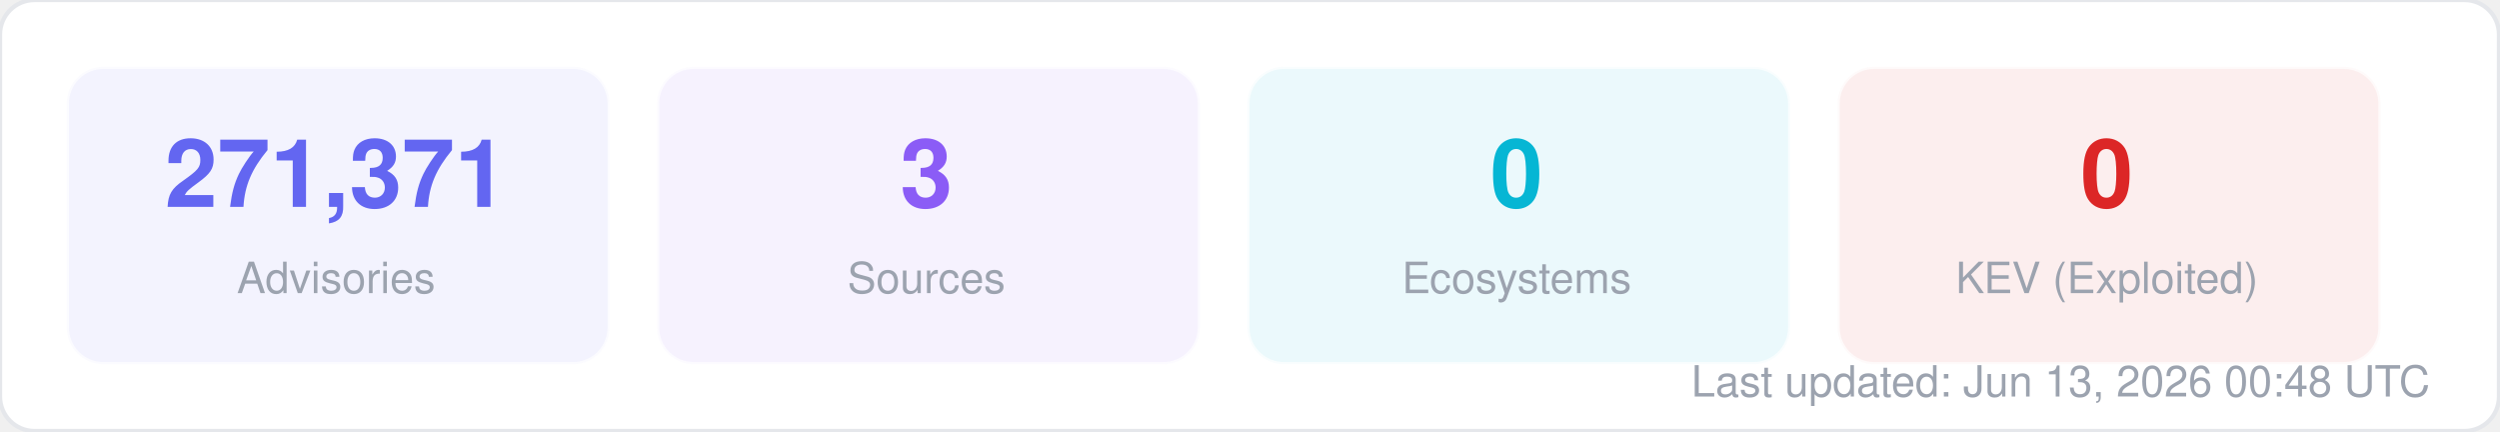
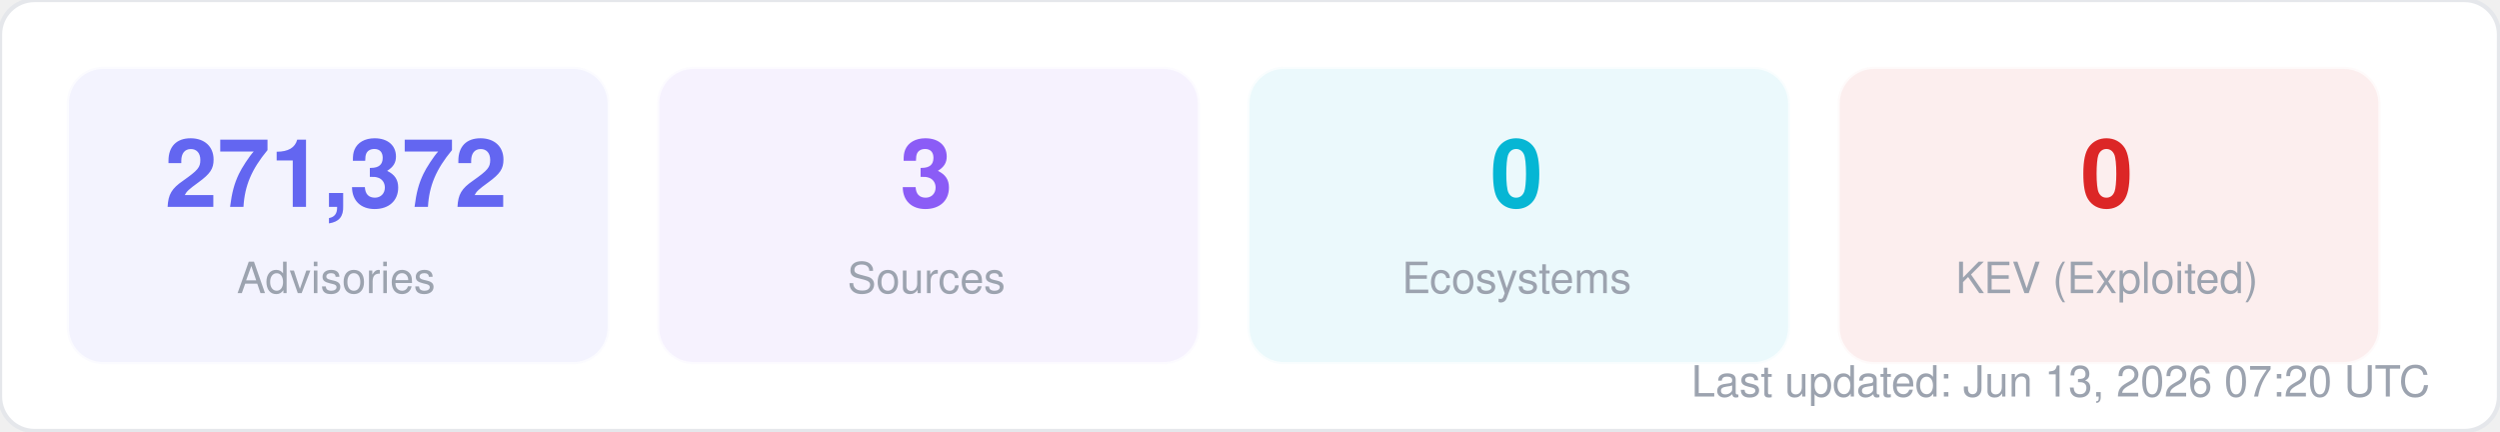
<svg xmlns="http://www.w3.org/2000/svg" width="580" height="100" viewBox="0 0 580 100" fill="none">
  <style>
  text { font-family: -apple-system, BlinkMacSystemFont, "Segoe UI", Helvetica, Arial, sans-serif; }
  .title { font-size: 14px; font-weight: 700; fill: #1f2937; }
  .label { font-size: 11px; fill: #6b7280; }
  .value { font-size: 11px; font-weight: 600; fill: #374151; }
  .big-number { font-size: 28px; font-weight: 800; fill: #111827; }
  .sub { font-size: 10px; fill: #9ca3af; }
</style>
  <rect width="580" height="100" rx="8" fill="#ffffff" stroke="#e5e7eb" stroke-width="1" />
  <rect x="16" y="16" width="125" height="68" rx="8" fill="#6366f1" opacity="0.08" stroke="#6366f1" stroke-width="1" stroke-opacity="0.3" />
-   <text x="78" y="48" text-anchor="middle" class="big-number" style="font-size:22px; fill:#6366f1">271,371</text>
+   <text x="78" y="48" text-anchor="middle" class="big-number" style="font-size:22px; fill:#6366f1">271,372</text>
  <text x="78" y="68" text-anchor="middle" class="sub">Advisories</text>
  <rect x="153" y="16" width="125" height="68" rx="8" fill="#8b5cf6" opacity="0.08" stroke="#8b5cf6" stroke-width="1" stroke-opacity="0.3" />
  <text x="215" y="48" text-anchor="middle" class="big-number" style="font-size:22px; fill:#8b5cf6">3</text>
  <text x="215" y="68" text-anchor="middle" class="sub">Sources</text>
  <rect x="290" y="16" width="125" height="68" rx="8" fill="#06b6d4" opacity="0.08" stroke="#06b6d4" stroke-width="1" stroke-opacity="0.3" />
  <text x="352" y="48" text-anchor="middle" class="big-number" style="font-size:22px; fill:#06b6d4">0</text>
  <text x="352" y="68" text-anchor="middle" class="sub">Ecosystems</text>
  <rect x="427" y="16" width="125" height="68" rx="8" fill="#dc2626" opacity="0.08" stroke="#dc2626" stroke-width="1" stroke-opacity="0.3" />
  <text x="489" y="48" text-anchor="middle" class="big-number" style="font-size:22px; fill:#dc2626">0</text>
  <text x="489" y="68" text-anchor="middle" class="sub">KEV (Exploited)</text>
-   <text x="564" y="92" text-anchor="end" class="sub">Last updated: Jun 13, 2026 00:48 UTC</text>
+   <text x="564" y="92" text-anchor="end" class="sub">Last updated: Jun 13, 2026 07:20 UTC</text>
</svg>
